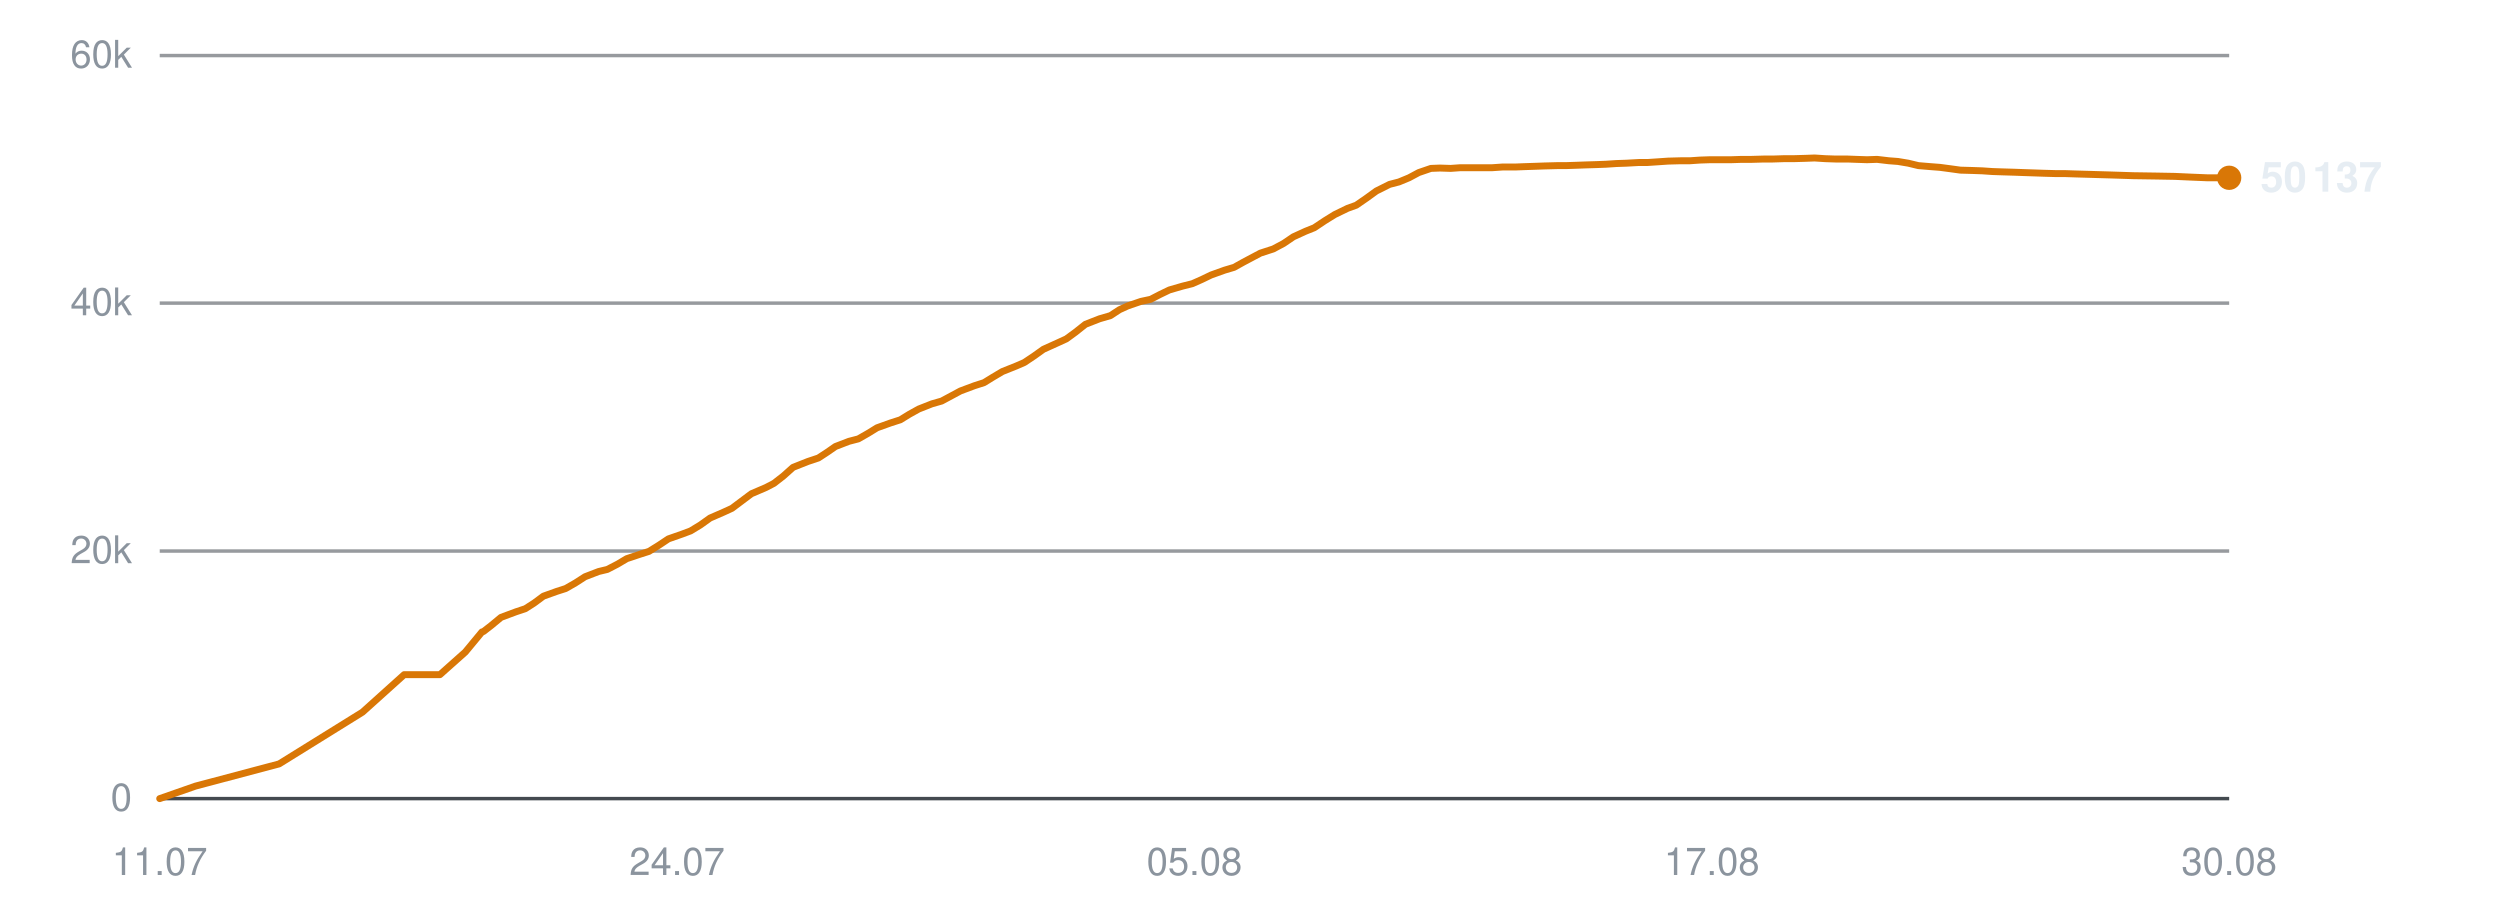
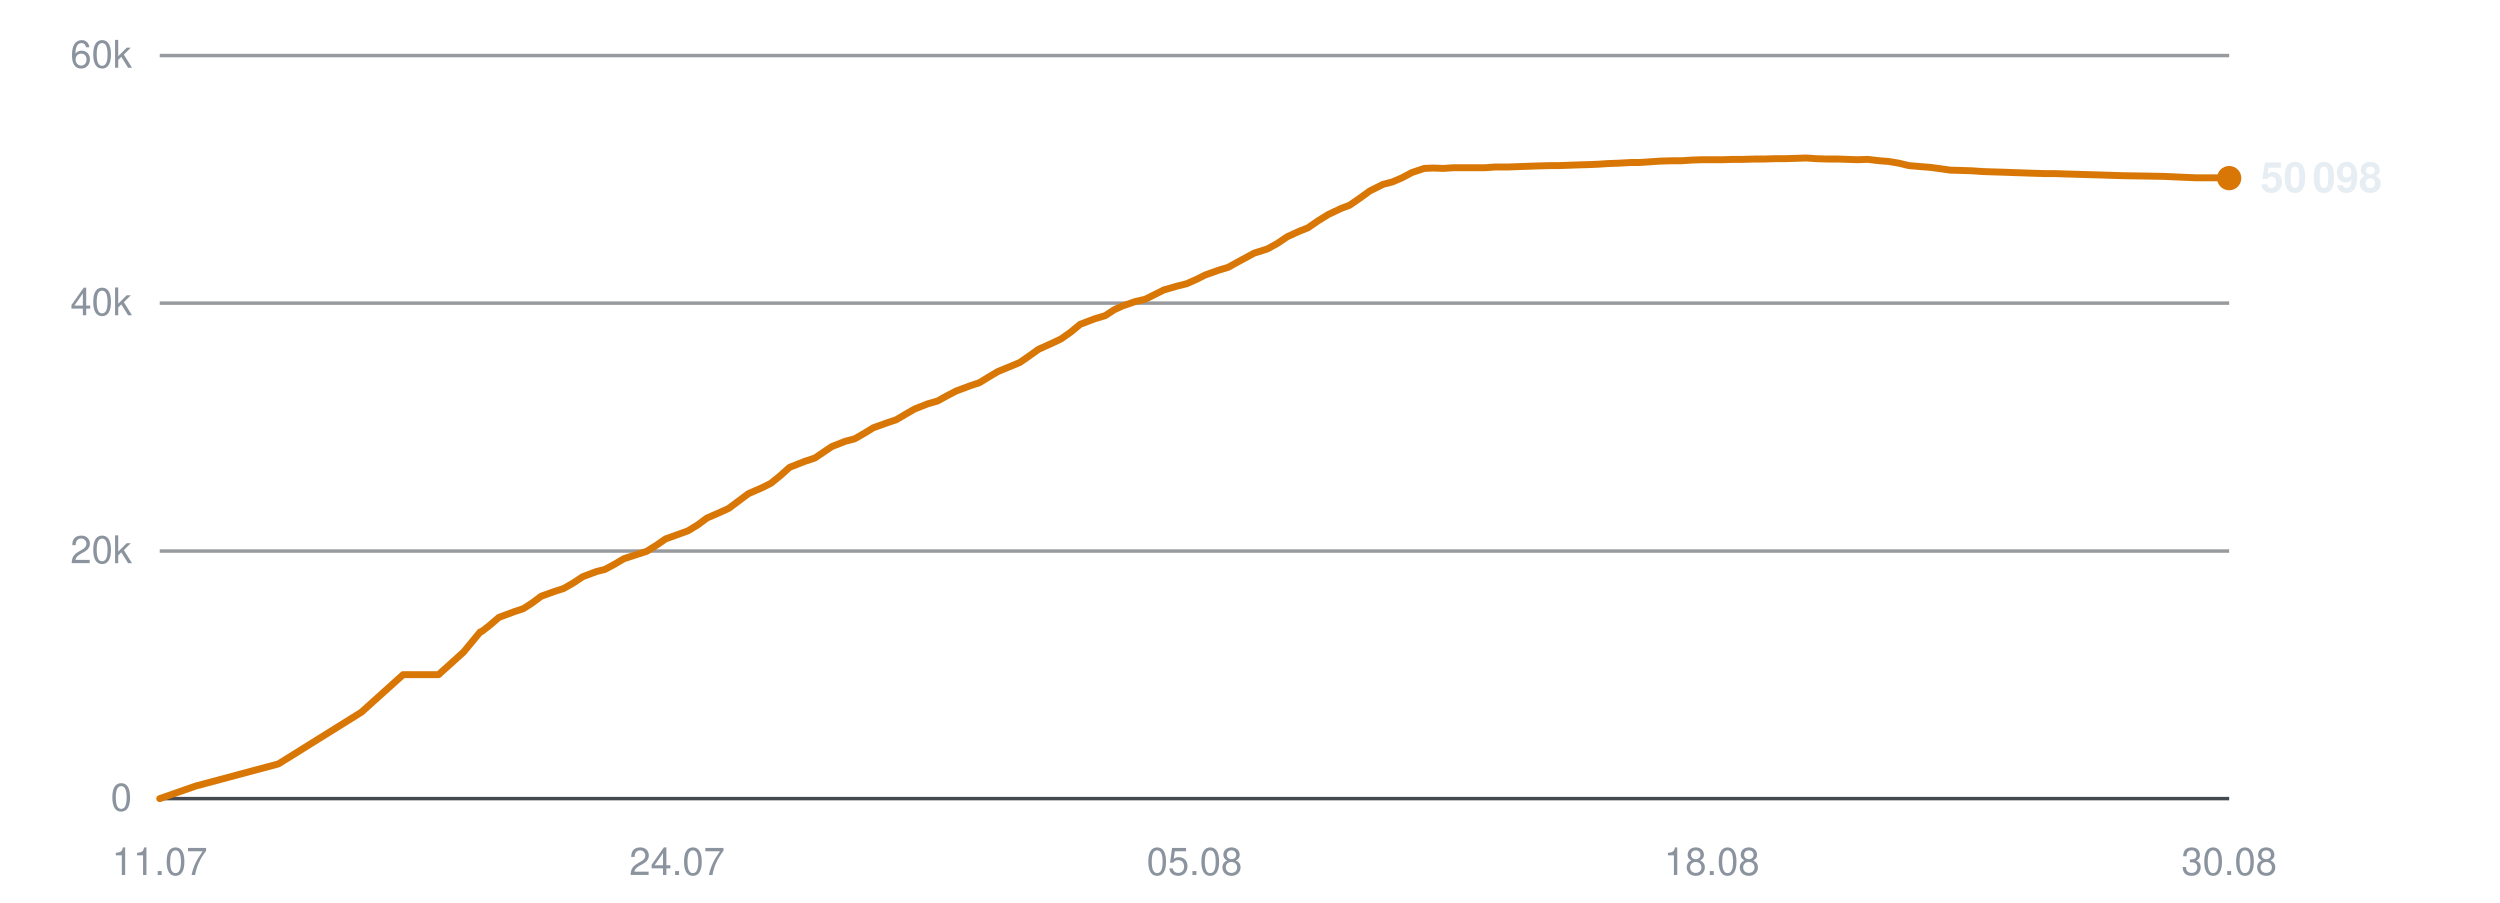
<svg xmlns="http://www.w3.org/2000/svg" viewBox="0 0 720 260" width="720" height="260" role="img" aria-label="Subscribers over time">
  <line x1="46" y1="230.0" x2="642" y2="230.0" stroke="#30363d" stroke-width="1" opacity="0.9" />
  <text x="38" y="233.5" text-anchor="end" font-family="-apple-system,BlinkMacSystemFont,'Segoe UI',Helvetica,Arial,sans-serif" font-size="11" fill="#8b949e">0</text>
  <line x1="46" y1="158.7" x2="642" y2="158.7" stroke="#30363d" stroke-width="1" opacity="0.5" />
  <text x="38" y="162.2" text-anchor="end" font-family="-apple-system,BlinkMacSystemFont,'Segoe UI',Helvetica,Arial,sans-serif" font-size="11" fill="#8b949e">20k</text>
  <line x1="46" y1="87.3" x2="642" y2="87.3" stroke="#30363d" stroke-width="1" opacity="0.5" />
  <text x="38" y="90.8" text-anchor="end" font-family="-apple-system,BlinkMacSystemFont,'Segoe UI',Helvetica,Arial,sans-serif" font-size="11" fill="#8b949e">40k</text>
  <line x1="46" y1="16.0" x2="642" y2="16.0" stroke="#30363d" stroke-width="1" opacity="0.5" />
  <text x="38" y="19.5" text-anchor="end" font-family="-apple-system,BlinkMacSystemFont,'Segoe UI',Helvetica,Arial,sans-serif" font-size="11" fill="#8b949e">60k</text>
  <text x="46.0" y="252" text-anchor="middle" font-family="-apple-system,BlinkMacSystemFont,'Segoe UI',Helvetica,Arial,sans-serif" font-size="11" fill="#8b949e">11.07</text>
  <text x="195.0" y="252" text-anchor="middle" font-family="-apple-system,BlinkMacSystemFont,'Segoe UI',Helvetica,Arial,sans-serif" font-size="11" fill="#8b949e">24.07</text>
  <text x="344.0" y="252" text-anchor="middle" font-family="-apple-system,BlinkMacSystemFont,'Segoe UI',Helvetica,Arial,sans-serif" font-size="11" fill="#8b949e">05.08</text>
-   <text x="493.0" y="252" text-anchor="middle" font-family="-apple-system,BlinkMacSystemFont,'Segoe UI',Helvetica,Arial,sans-serif" font-size="11" fill="#8b949e">17.08</text>
+   <text x="493.0" y="252" text-anchor="middle" font-family="-apple-system,BlinkMacSystemFont,'Segoe UI',Helvetica,Arial,sans-serif" font-size="11" fill="#8b949e">18.08</text>
  <text x="642.0" y="252" text-anchor="middle" font-family="-apple-system,BlinkMacSystemFont,'Segoe UI',Helvetica,Arial,sans-serif" font-size="11" fill="#8b949e">30.08</text>
-   <polyline points="46.0,230.0 56.3,226.4 80.4,220.0 104.4,205.1 116.4,194.3 126.7,194.3 134.0,187.8 138.8,182.0 139.2,181.9 139.2,181.9 141.4,180.2 144.3,177.8 148.6,176.2 151.3,175.3 153.8,173.7 156.5,171.7 160.4,170.3 162.9,169.5 165.7,167.9 168.5,166.1 172.4,164.6 174.9,164.0 177.8,162.5 180.5,160.9 184.4,159.6 186.9,158.8 189.8,157.0 192.5,155.2 196.5,153.8 198.9,152.9 201.7,151.2 204.5,149.2 208.4,147.5 210.8,146.4 213.6,144.3 216.4,142.2 220.6,140.4 222.9,139.2 225.6,137.1 228.4,134.6 232.7,132.9 235.7,131.9 238.3,130.2 240.6,128.6 244.5,127.1 247.2,126.4 250.0,124.8 252.6,123.2 256.5,121.8 259.3,120.9 261.9,119.3 264.6,117.8 268.4,116.3 271.2,115.5 274.0,114.0 276.6,112.6 280.6,111.1 283.4,110.2 286.0,108.6 288.7,107.0 292.7,105.4 295.0,104.4 297.7,102.6 300.5,100.6 304.7,98.7 307.1,97.6 309.7,95.7 312.6,93.4 316.7,91.8 319.8,90.9 322.4,89.2 324.8,88.1 328.6,86.8 331.4,86.2 334.1,84.8 336.8,83.5 340.6,82.4 343.4,81.7 346.1,80.5 348.8,79.2 352.7,77.8 355.4,77.0 358.1,75.5 363.0,72.9 366.7,71.7 369.7,70.1 372.5,68.2 376.0,66.6 378.5,65.6 381.5,63.6 384.4,61.8 388.1,60.0 390.6,59.1 393.5,57.1 396.4,55.0 400.2,53.1 402.9,52.4 405.8,51.2 408.6,49.7 412.1,48.5 414.7,48.4 417.8,48.5 420.6,48.3 424.3,48.3 426.9,48.3 429.8,48.3 432.7,48.1 436.4,48.1 438.9,48.0 441.9,47.9 444.7,47.8 448.4,47.7 450.9,47.7 453.9,47.6 456.6,47.5 459.9,47.4 462.5,47.3 465.5,47.1 468.4,47.0 472.0,46.8 474.5,46.8 477.5,46.6 480.4,46.4 484.0,46.3 486.7,46.3 489.6,46.1 492.5,46.0 496.0,46.0 498.6,46.0 501.6,45.9 504.5,45.9 508.0,45.8 510.6,45.8 513.7,45.7 516.5,45.7 520.0,45.6 522.6,45.5 525.7,45.7 528.6,45.8 532.1,45.8 534.7,45.9 537.7,46.0 540.6,45.9 544.0,46.3 546.6,46.5 549.6,47.0 552.5,47.7 556.1,48.0 558.7,48.2 561.7,48.6 564.6,49.0 568.1,49.1 570.9,49.2 573.8,49.4 576.7,49.5 580.1,49.6 582.8,49.7 585.8,49.8 588.7,49.9 592.2,50.0 594.8,50.0 597.8,50.1 601.3,50.2 608.2,50.4 614.4,50.6 621.0,50.7 626.4,50.8 630.8,51.0 635.6,51.2 637.7,51.2 642.0,51.2" fill="none" stroke="#d97706" stroke-width="2" stroke-linejoin="round" stroke-linecap="round" />
-   <circle cx="642.0" cy="51.2" r="3.5" fill="#d97706" />
-   <text x="651.0" y="55.2" font-family="-apple-system,BlinkMacSystemFont,'Segoe UI',Helvetica,Arial,sans-serif" font-size="12" font-weight="600" fill="#e6edf3">50 137</text>
+   <polyline points="46.0,230.0 56.3,226.4 80.2,220.0 104.1,205.1 116.1,194.3 126.3,194.3 133.5,187.8 138.3,182.0 138.7,181.9 138.7,181.9 140.9,180.2 143.7,177.8 148.0,176.2 150.7,175.3 153.2,173.7 155.9,171.7 159.8,170.3 162.3,169.5 165.1,167.9 167.8,166.1 171.8,164.6 174.2,164.0 177.0,162.5 179.7,160.9 183.7,159.6 186.2,158.8 189.1,157.0 191.7,155.2 195.6,153.8 198.1,152.9 200.9,151.2 203.6,149.2 207.5,147.5 209.9,146.4 212.7,144.3 215.5,142.2 219.6,140.4 222.0,139.2 224.6,137.1 227.4,134.6 231.7,132.9 234.7,131.9 237.2,130.2 239.6,128.6 243.4,127.1 246.1,126.4 248.9,124.8 251.5,123.2 255.4,121.8 258.1,120.9 260.8,119.3 263.4,117.8 267.2,116.3 270.0,115.5 272.7,114.0 275.4,112.6 279.4,111.1 282.1,110.2 284.7,108.6 287.4,107.0 291.3,105.4 293.7,104.4 296.3,102.6 299.1,100.6 303.3,98.7 305.6,97.6 308.3,95.7 311.1,93.4 315.3,91.8 318.3,90.9 320.9,89.2 323.3,88.1 327.1,86.8 329.8,86.2 332.6,84.8 335.2,83.5 339.0,82.4 341.8,81.7 344.5,80.5 347.1,79.2 351.0,77.8 353.7,77.0 356.4,75.5 361.2,72.9 365.0,71.7 367.9,70.1 370.7,68.2 374.2,66.6 376.7,65.6 379.6,63.6 382.5,61.8 386.3,60.0 388.7,59.1 391.6,57.1 394.5,55.0 398.3,53.1 401.0,52.4 403.8,51.2 406.6,49.7 410.2,48.5 412.7,48.4 415.8,48.5 418.6,48.3 422.3,48.3 424.8,48.3 427.8,48.3 430.6,48.1 434.3,48.1 436.8,48.0 439.7,47.9 442.5,47.8 446.2,47.7 448.7,47.7 451.6,47.6 454.4,47.5 457.7,47.4 460.2,47.3 463.2,47.1 466.1,47.0 469.7,46.8 472.2,46.8 475.2,46.6 478.1,46.4 481.6,46.3 484.3,46.3 487.2,46.1 490.1,46.0 493.5,46.0 496.1,46.0 499.2,45.9 502.0,45.9 505.5,45.8 508.1,45.8 511.1,45.7 514.0,45.7 517.4,45.6 520.1,45.5 523.1,45.7 526.0,45.8 529.4,45.8 532.0,45.9 535.0,46.0 537.9,45.9 541.3,46.3 543.9,46.5 546.9,47.0 549.8,47.7 553.4,48.0 555.9,48.2 558.9,48.6 561.7,49.0 565.3,49.1 568.1,49.2 570.9,49.4 573.8,49.5 577.2,49.6 579.8,49.7 582.9,49.8 585.7,49.9 589.2,50.0 591.8,50.0 594.9,50.1 598.2,50.2 605.1,50.4 611.3,50.6 617.8,50.7 623.3,50.8 627.6,51.0 632.4,51.2 634.5,51.2 638.8,51.2 642.0,51.3" fill="none" stroke="#d97706" stroke-width="2" stroke-linejoin="round" stroke-linecap="round" />
+   <circle cx="642.0" cy="51.3" r="3.5" fill="#d97706" />
+   <text x="651.0" y="55.3" font-family="-apple-system,BlinkMacSystemFont,'Segoe UI',Helvetica,Arial,sans-serif" font-size="12" font-weight="600" fill="#e6edf3">50 098</text>
</svg>
